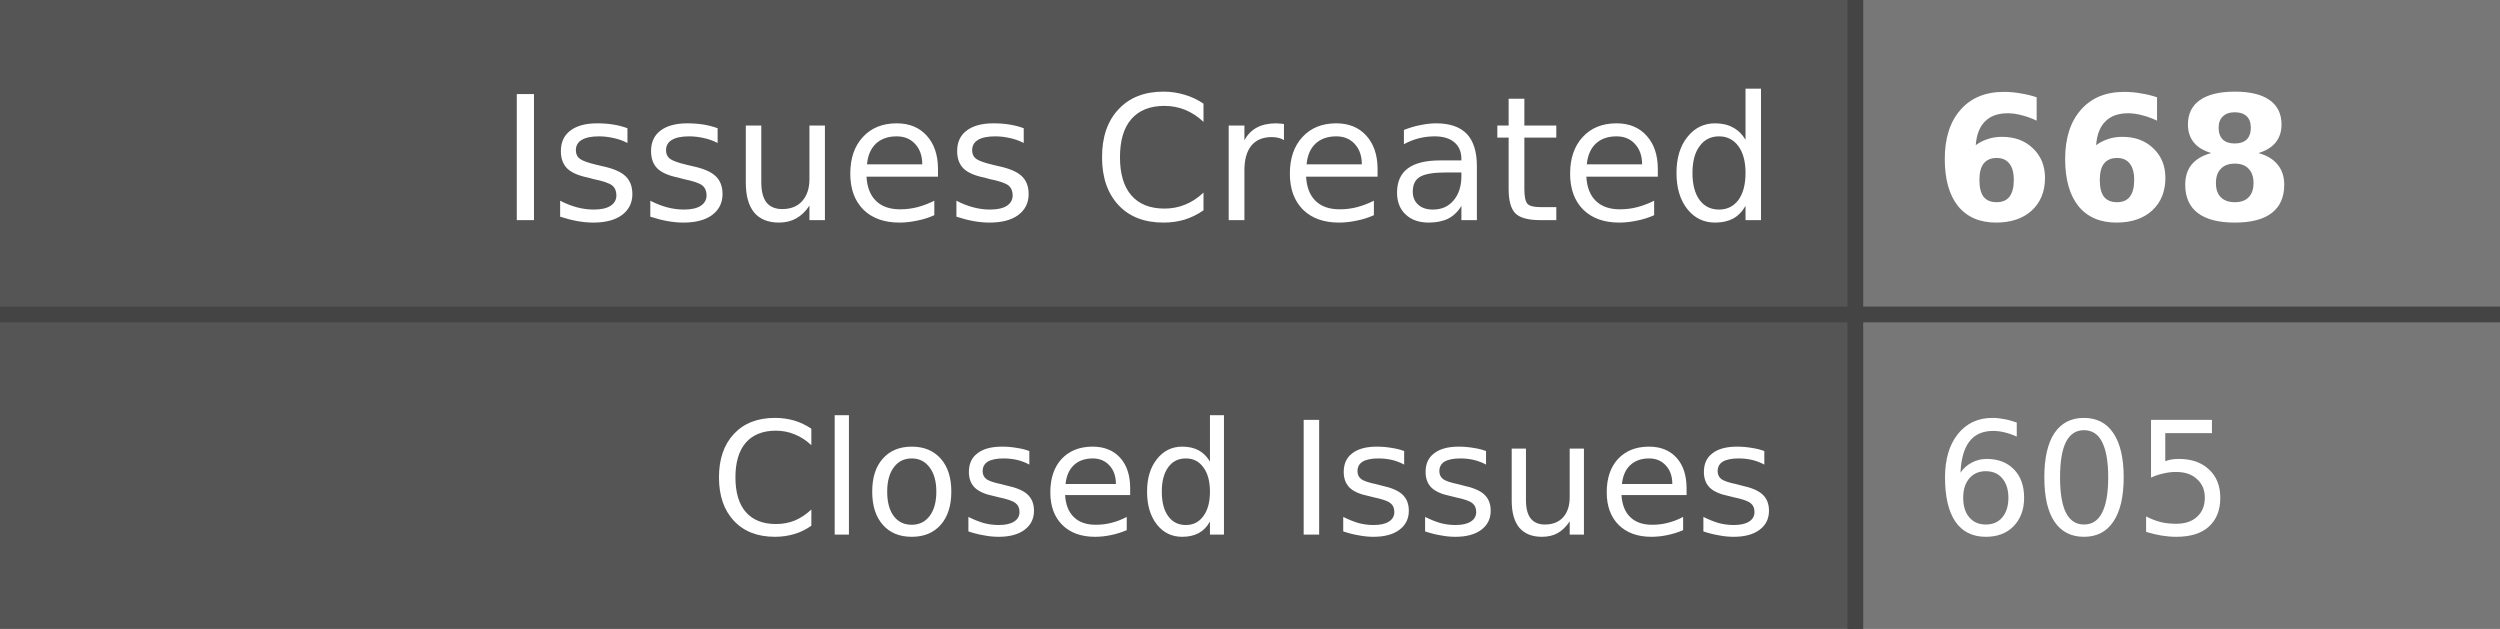
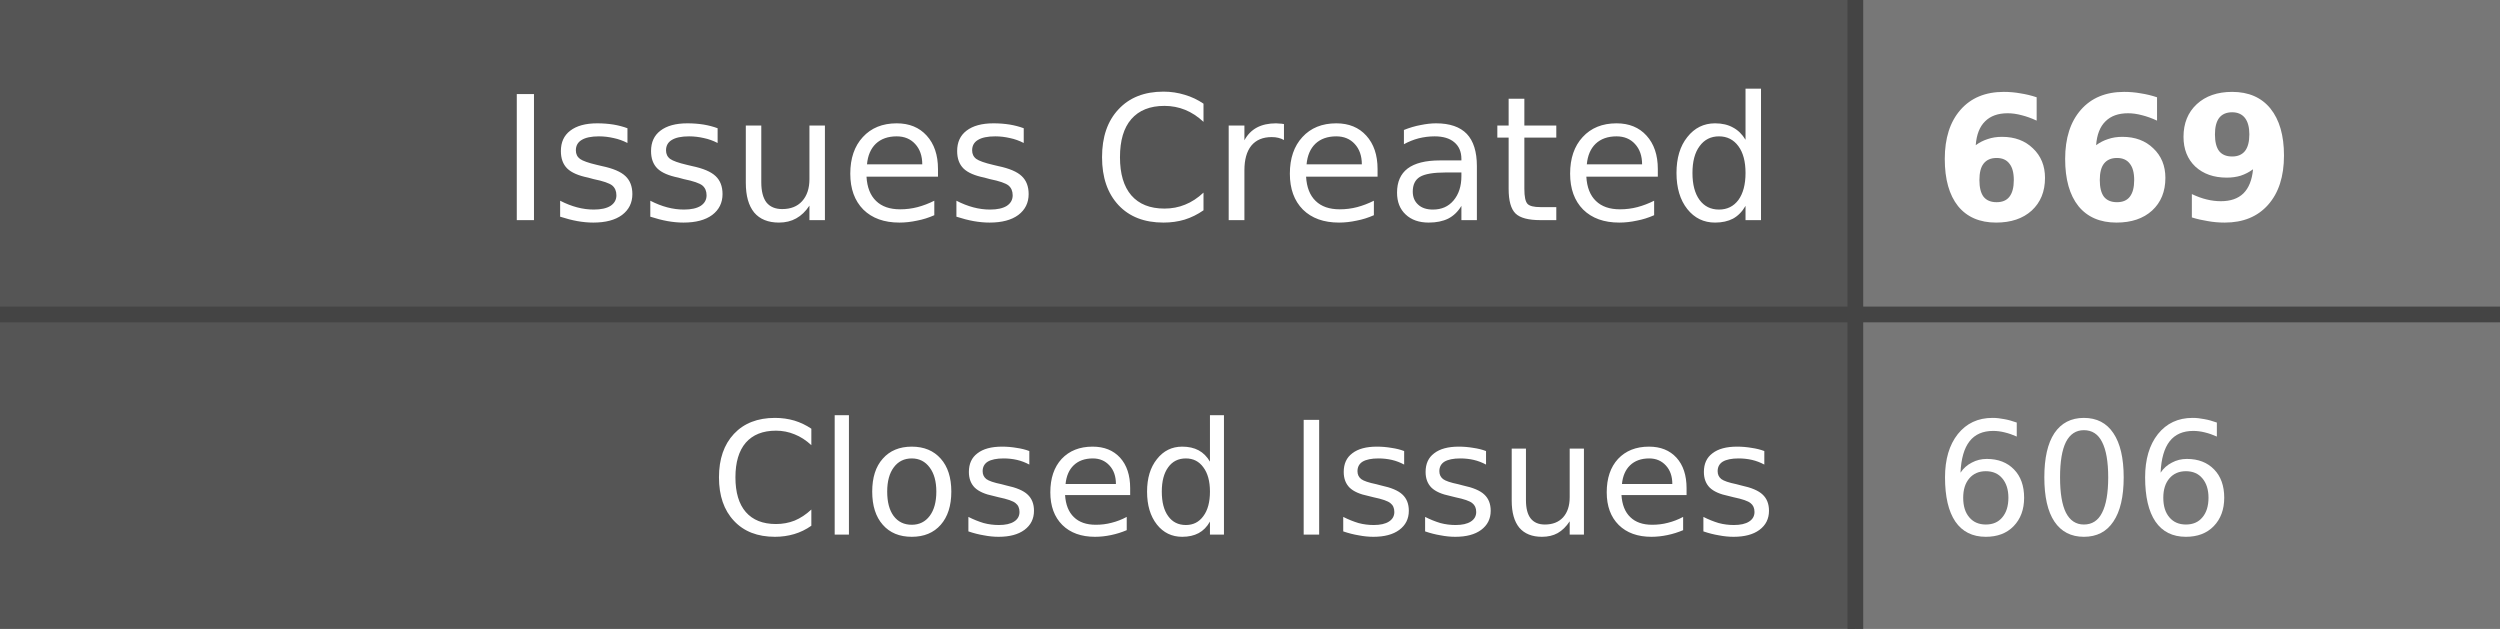
- <svg xmlns="http://www.w3.org/2000/svg" width="159" height="40" role="img" aria-label="Issues Created: 668, Closed Issues: 605">
+ <svg xmlns="http://www.w3.org/2000/svg" width="159" height="40" role="img" aria-label="Issues Created: 669, Closed Issues: 606">
  <style>
    .label-bg { fill: #555; }
    .value-bg { fill: #777; }
    .label-text { fill: #fff; }
    .value-text { fill: #fff; }
    .divider { stroke: #444; }
    
    @media (prefers-color-scheme: dark) {
      .label-bg { fill: #2d333b; }
      .value-bg { fill: #444c56; }
      .label-text { fill: #adbac7; }
      .value-text { fill: #cdd9e5; }
      .divider { stroke: #545d68; }
    }
    
    @media (prefers-color-scheme: light) {
      .label-bg { fill: #e1e4e8; }
      .value-bg { fill: #fafbfc; }
      .label-text { fill: #24292e; }
      .value-text { fill: #24292e; }
      .divider { stroke: #d1d5da; }
    }
  </style>
  <rect class="label-bg" width="118" height="20" x="0" y="0" />
  <rect class="value-bg" width="41" height="20" x="118" y="0" />
  <rect class="label-bg" width="118" height="20" x="0" y="20" />
  <rect class="value-bg" width="41" height="20" x="118" y="20" />
  <line class="divider" x1="0" y1="20" x2="159" y2="20" stroke-width="1" />
  <line class="divider" x1="118" y1="0" x2="118" y2="40" stroke-width="1" />
  <g font-family="Verdana,Geneva,DejaVu Sans,sans-serif" text-rendering="geometricPrecision" font-size="11">
    <text class="label-text" x="113" y="14" text-anchor="end">Issues Created</text>
-     <text class="value-text" x="123" y="14" text-anchor="start" font-weight="bold">668</text>
+     <text class="value-text" x="123" y="14" text-anchor="start" font-weight="bold">669</text>
    <text class="label-text" x="113" y="34" text-anchor="end" font-size="10">Closed Issues</text>
-     <text class="value-text" x="123" y="34" text-anchor="start" font-size="10">605</text>
+     <text class="value-text" x="123" y="34" text-anchor="start" font-size="10">606</text>
  </g>
</svg>
